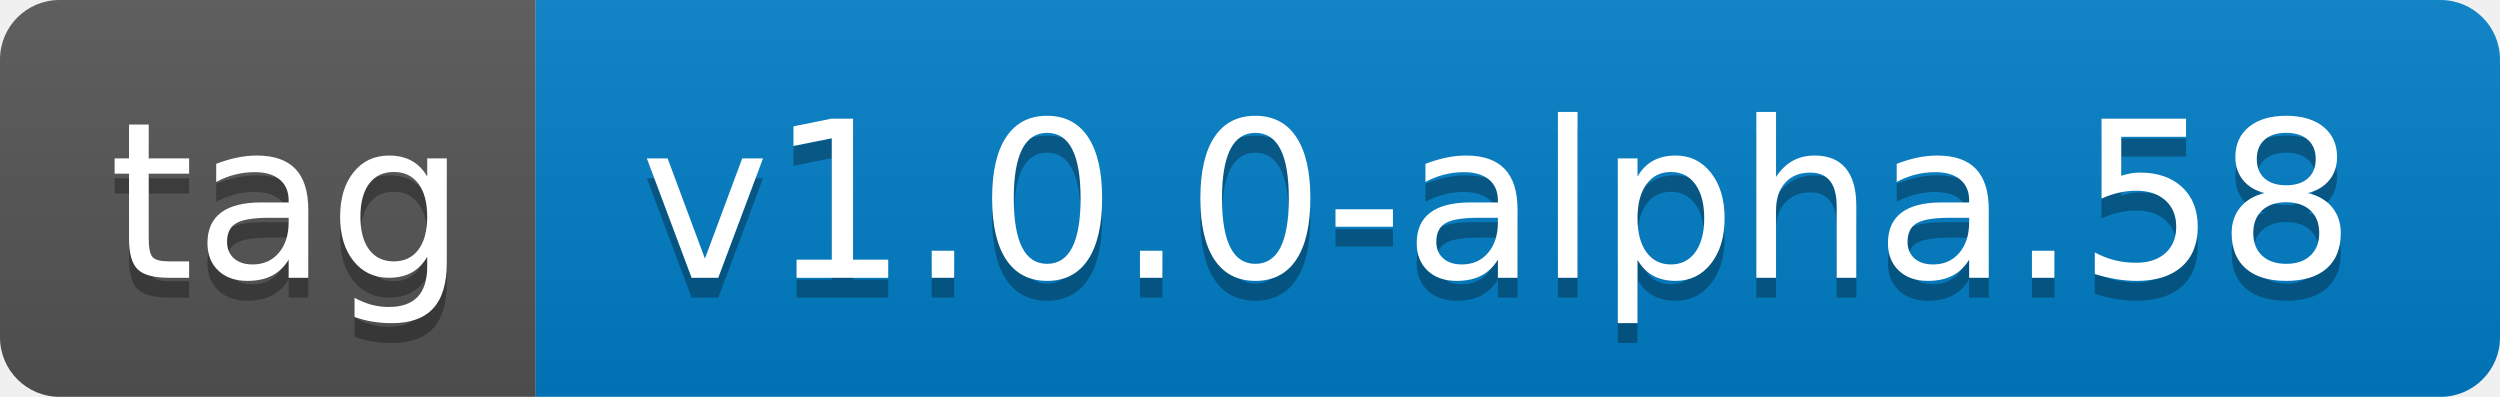
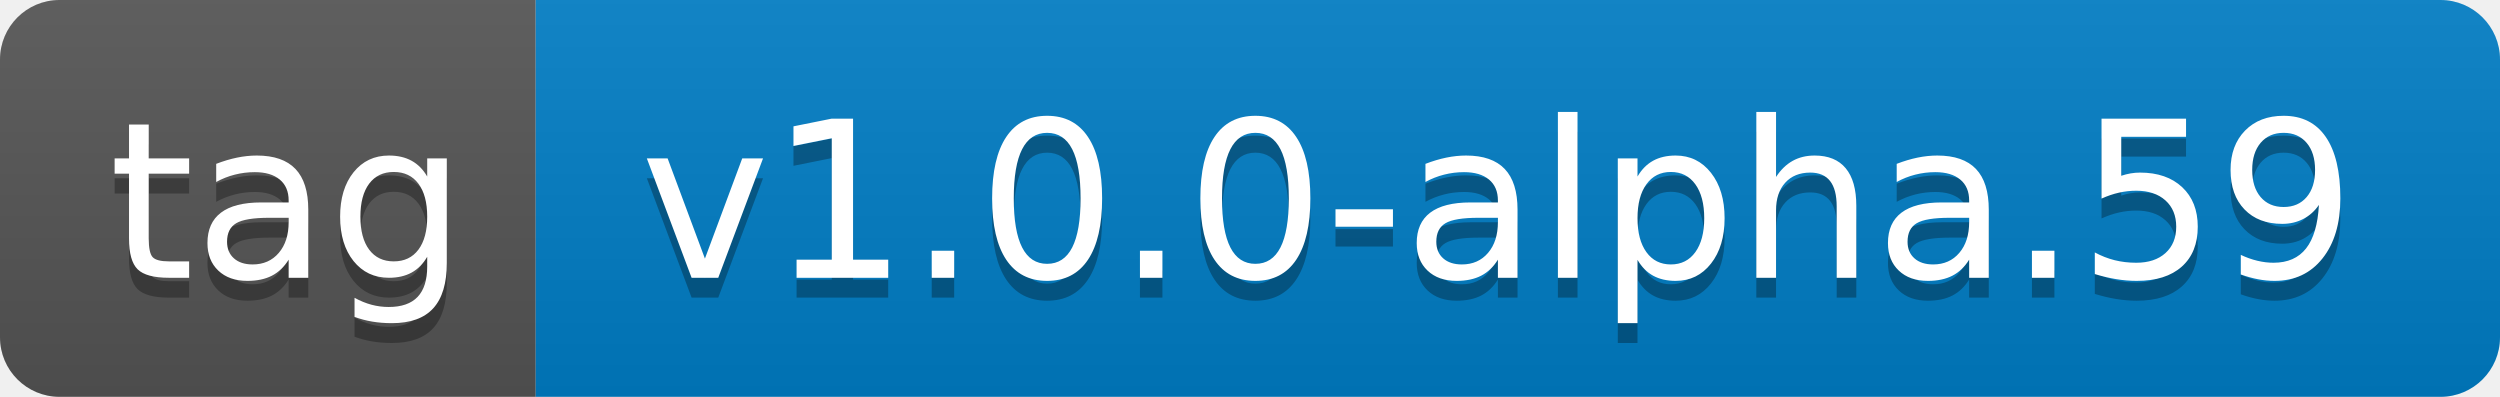
- <svg xmlns="http://www.w3.org/2000/svg" width="126" height="20" role="img" aria-label="tag: v1.0.0-alpha.58">
+ <svg xmlns="http://www.w3.org/2000/svg" width="126" height="20" role="img" aria-label="tag: v1.0.0-alpha.59">
  <linearGradient id="s" x2="0" y2="100%">
    <stop offset="0" stop-color="#bbb" stop-opacity=".1" />
    <stop offset="1" stop-opacity=".1" />
  </linearGradient>
  <clipPath id="r">
    <rect width="126" height="20" rx="3" fill="#fff" />
  </clipPath>
  <g clip-path="url(#r)">
    <rect width="27" height="20" fill="#555" />
    <rect x="27" width="99" height="20" fill="#007ec6" />
    <rect width="126" height="20" fill="url(#s)" />
  </g>
  <g fill="#fff" text-anchor="middle" font-family="Verdana,Geneva,DejaVu Sans,sans-serif" text-rendering="geometricPrecision" font-size="110">
    <text aria-hidden="true" x="145" y="150" fill="#010101" fill-opacity=".3" transform="scale(.1)" textLength="170">tag</text>
    <text x="145" y="140" transform="scale(.1)" fill="#fff" textLength="170">tag</text>
-     <text aria-hidden="true" x="755" y="150" fill="#010101" fill-opacity=".3" transform="scale(.1)" textLength="890">v1.0.0-alpha.58</text>
-     <text x="755" y="140" transform="scale(.1)" fill="#fff" textLength="890">v1.0.0-alpha.58</text>
+     <text aria-hidden="true" x="755" y="150" fill="#010101" fill-opacity=".3" transform="scale(.1)" textLength="890">v1.0.0-alpha.59</text>
+     <text x="755" y="140" transform="scale(.1)" fill="#fff" textLength="890">v1.0.0-alpha.59</text>
  </g>
</svg>
